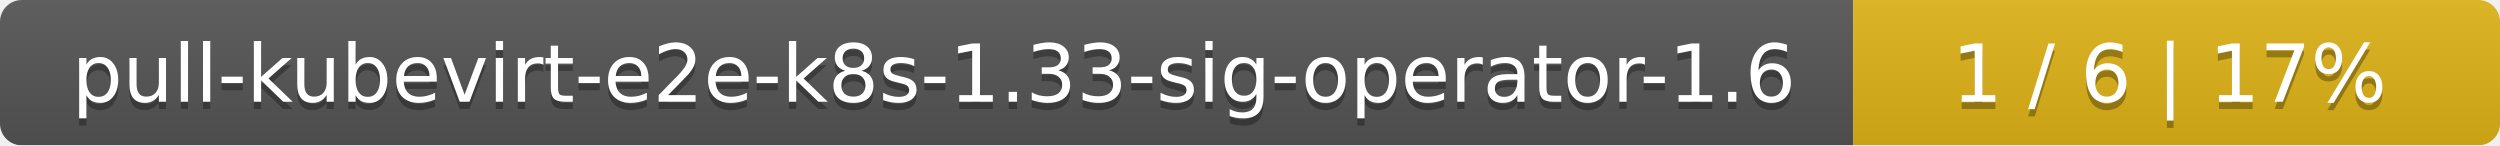
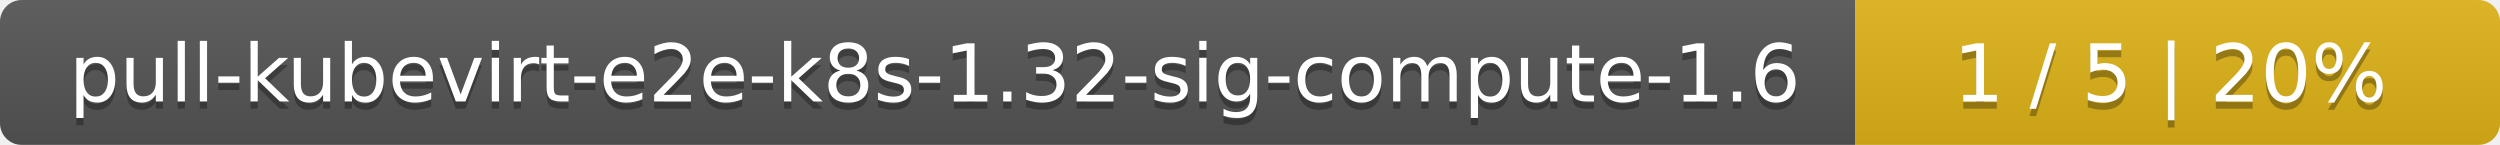
- <svg xmlns="http://www.w3.org/2000/svg" width="344" height="20">
+ <svg xmlns="http://www.w3.org/2000/svg" width="345" height="20">
  <linearGradient id="smooth" x2="0" y2="100%">
    <stop offset="0" stop-color="#bbb" stop-opacity=".1" />
    <stop offset="1" stop-opacity=".1" />
  </linearGradient>
  <mask id="round">
-     <rect width="344" height="20" rx="3" fill="#fff" />
+     <rect width="345" height="20" rx="3" fill="#fff" />
  </mask>
  <g mask="url(#round)">
-     <rect width="255" height="20" fill="#555" />
-     <rect x="255" width="89" height="20" fill="#dfb317" />
-     <rect width="344" height="20" fill="url(#smooth)" />
+     <rect width="256" height="20" fill="#555" />
+     <rect x="256" width="89" height="20" fill="#dfb317" />
+     <rect width="345" height="20" fill="url(#smooth)" />
  </g>
  <g fill="#fff" text-anchor="middle" font-family="DejaVu Sans,Verdana,Geneva,sans-serif" font-size="11">
-     <text x="128.5" y="15" fill="#010101" fill-opacity=".3">pull-kubevirt-e2e-k8s-1.33-sig-operator-1.6</text>
-     <text x="128.5" y="14">pull-kubevirt-e2e-k8s-1.33-sig-operator-1.6</text>
-     <text x="298.5" y="15" fill="#010101" fill-opacity=".3">1 / 6    |    17%</text>
-     <text x="298.5" y="14">1 / 6    |    17%</text>
+     <text x="129" y="15" fill="#010101" fill-opacity=".3">pull-kubevirt-e2e-k8s-1.32-sig-compute-1.6</text>
+     <text x="129" y="14">pull-kubevirt-e2e-k8s-1.32-sig-compute-1.6</text>
+     <text x="299.5" y="15" fill="#010101" fill-opacity=".3">1 / 5    |    20%</text>
+     <text x="299.5" y="14">1 / 5    |    20%</text>
  </g>
</svg>
